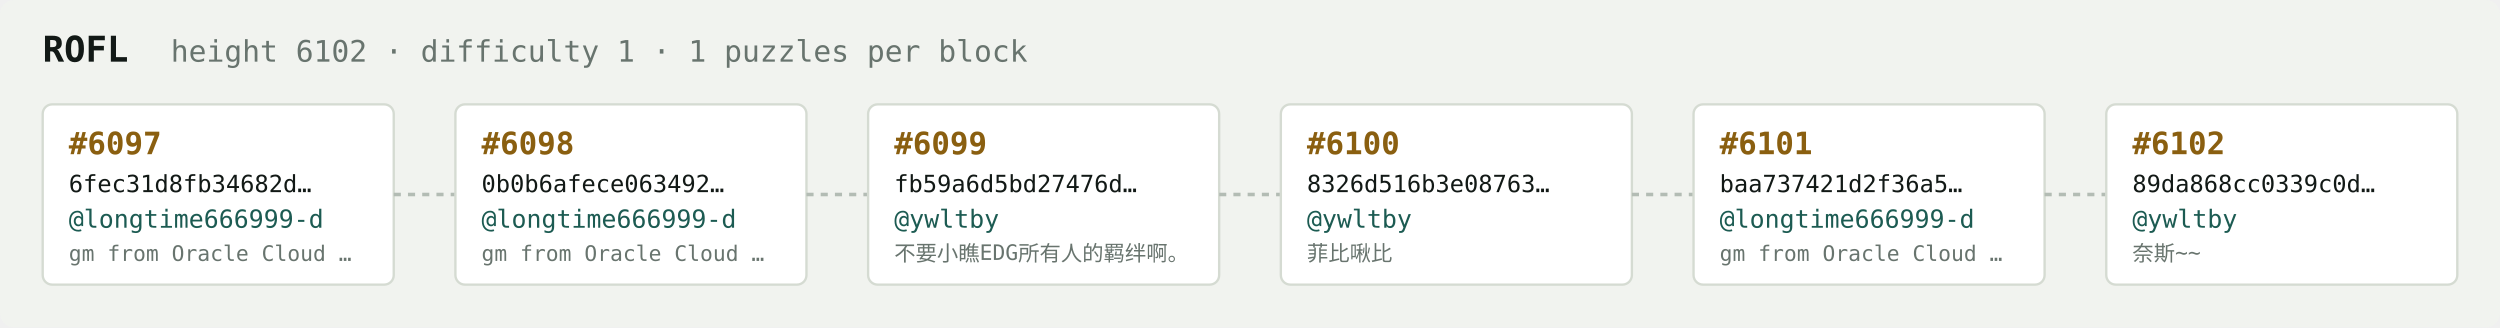
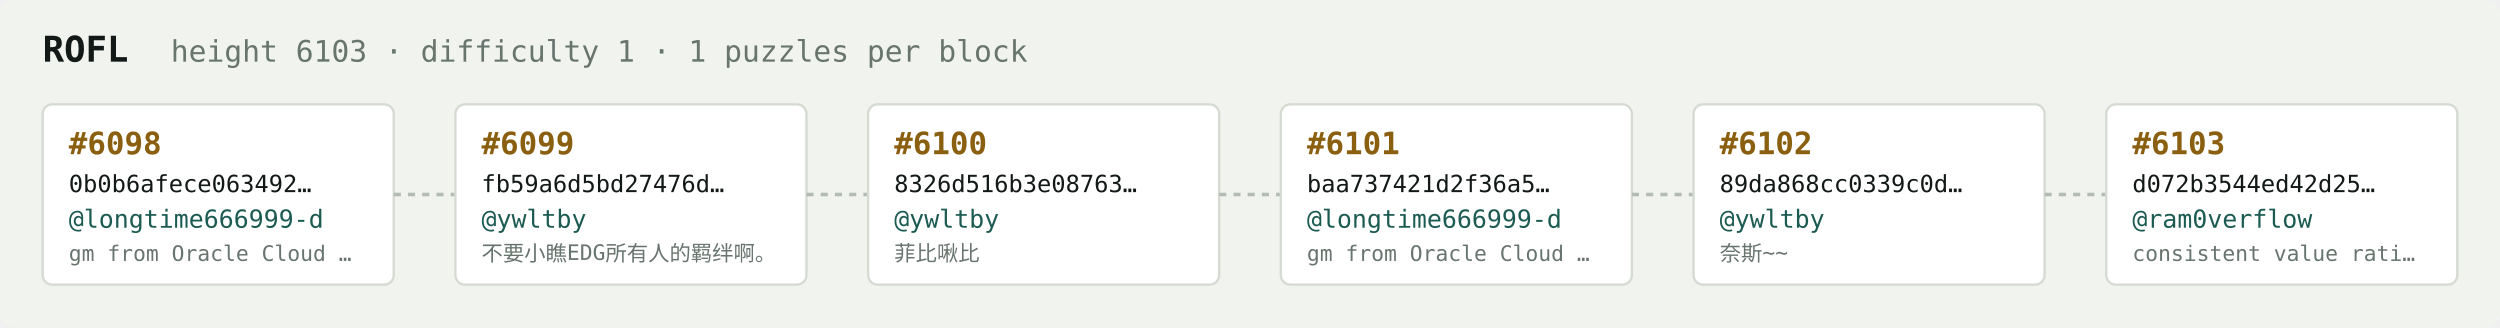
<svg xmlns="http://www.w3.org/2000/svg" width="1054" height="138" viewBox="0 0 1054 138" font-family="ui-monospace,SFMono-Regular,Menlo,monospace">
  <rect fill="#f1f3ef" width="1054" height="138" rx="6" />
  <text x="18" y="26" fill="#121916" font-size="15" font-weight="700">ROFL</text>
-   <text x="72" y="26" fill="#68746e" font-size="12.5">height 6102 · difficulty 1 · 1 puzzles per block</text>
+   <text x="72" y="26" fill="#68746e" font-size="12.5">height 6103 · difficulty 1 · 1 puzzles per block</text>
  <rect x="18" y="44" width="148" height="76" rx="4" fill="#ffffff" stroke="#d5dbd2" stroke-width="1" />
-   <text x="29" y="65" fill="#8a5f10" font-size="13" font-weight="700">#6097</text>
-   <text x="29" y="81" fill="#121916" font-size="10">6fec31d8fb34682d…</text>
+   <text x="29" y="65" fill="#8a5f10" font-size="13" font-weight="700">#6098</text>
+   <text x="29" y="81" fill="#121916" font-size="10">0b0b6afece063492…</text>
  <text x="29" y="96" fill="#1c5b52" font-size="10.5">@longtime666999-d</text>
  <text x="29" y="110" fill="#68746e" font-size="9">gm from Oracle Cloud …</text>
  <line x1="166" y1="82.0" x2="192" y2="82.0" stroke="#b3bcb4" stroke-width="1.5" stroke-dasharray="3 3" />
  <rect x="192" y="44" width="148" height="76" rx="4" fill="#ffffff" stroke="#d5dbd2" stroke-width="1" />
-   <text x="203" y="65" fill="#8a5f10" font-size="13" font-weight="700">#6098</text>
-   <text x="203" y="81" fill="#121916" font-size="10">0b0b6afece063492…</text>
-   <text x="203" y="96" fill="#1c5b52" font-size="10.5">@longtime666999-d</text>
-   <text x="203" y="110" fill="#68746e" font-size="9">gm from Oracle Cloud …</text>
+   <text x="203" y="65" fill="#8a5f10" font-size="13" font-weight="700">#6099</text>
+   <text x="203" y="81" fill="#121916" font-size="10">fb59a6d5bd27476d…</text>
+   <text x="203" y="96" fill="#1c5b52" font-size="10.5">@ywltby</text>
+   <text x="203" y="110" fill="#68746e" font-size="9">不要小瞧EDG所有人的羁绊啊。</text>
  <line x1="340" y1="82.0" x2="366" y2="82.0" stroke="#b3bcb4" stroke-width="1.5" stroke-dasharray="3 3" />
  <rect x="366" y="44" width="148" height="76" rx="4" fill="#ffffff" stroke="#d5dbd2" stroke-width="1" />
-   <text x="377" y="65" fill="#8a5f10" font-size="13" font-weight="700">#6099</text>
-   <text x="377" y="81" fill="#121916" font-size="10">fb59a6d5bd27476d…</text>
+   <text x="377" y="65" fill="#8a5f10" font-size="13" font-weight="700">#6100</text>
+   <text x="377" y="81" fill="#121916" font-size="10">8326d516b3e08763…</text>
  <text x="377" y="96" fill="#1c5b52" font-size="10.5">@ywltby</text>
-   <text x="377" y="110" fill="#68746e" font-size="9">不要小瞧EDG所有人的羁绊啊。</text>
+   <text x="377" y="110" fill="#68746e" font-size="9">菲比啾比</text>
  <line x1="514" y1="82.0" x2="540" y2="82.0" stroke="#b3bcb4" stroke-width="1.5" stroke-dasharray="3 3" />
  <rect x="540" y="44" width="148" height="76" rx="4" fill="#ffffff" stroke="#d5dbd2" stroke-width="1" />
-   <text x="551" y="65" fill="#8a5f10" font-size="13" font-weight="700">#6100</text>
-   <text x="551" y="81" fill="#121916" font-size="10">8326d516b3e08763…</text>
-   <text x="551" y="96" fill="#1c5b52" font-size="10.5">@ywltby</text>
-   <text x="551" y="110" fill="#68746e" font-size="9">菲比啾比</text>
+   <text x="551" y="65" fill="#8a5f10" font-size="13" font-weight="700">#6101</text>
+   <text x="551" y="81" fill="#121916" font-size="10">baa737421d2f36a5…</text>
+   <text x="551" y="96" fill="#1c5b52" font-size="10.5">@longtime666999-d</text>
+   <text x="551" y="110" fill="#68746e" font-size="9">gm from Oracle Cloud …</text>
  <line x1="688" y1="82.0" x2="714" y2="82.0" stroke="#b3bcb4" stroke-width="1.5" stroke-dasharray="3 3" />
  <rect x="714" y="44" width="148" height="76" rx="4" fill="#ffffff" stroke="#d5dbd2" stroke-width="1" />
-   <text x="725" y="65" fill="#8a5f10" font-size="13" font-weight="700">#6101</text>
-   <text x="725" y="81" fill="#121916" font-size="10">baa737421d2f36a5…</text>
-   <text x="725" y="96" fill="#1c5b52" font-size="10.5">@longtime666999-d</text>
-   <text x="725" y="110" fill="#68746e" font-size="9">gm from Oracle Cloud …</text>
+   <text x="725" y="65" fill="#8a5f10" font-size="13" font-weight="700">#6102</text>
+   <text x="725" y="81" fill="#121916" font-size="10">89da868cc0339c0d…</text>
+   <text x="725" y="96" fill="#1c5b52" font-size="10.5">@ywltby</text>
+   <text x="725" y="110" fill="#68746e" font-size="9">奈斯~~</text>
  <line x1="862" y1="82.0" x2="888" y2="82.0" stroke="#b3bcb4" stroke-width="1.5" stroke-dasharray="3 3" />
  <rect x="888" y="44" width="148" height="76" rx="4" fill="#ffffff" stroke="#d5dbd2" stroke-width="1" />
-   <text x="899" y="65" fill="#8a5f10" font-size="13" font-weight="700">#6102</text>
-   <text x="899" y="81" fill="#121916" font-size="10">89da868cc0339c0d…</text>
-   <text x="899" y="96" fill="#1c5b52" font-size="10.5">@ywltby</text>
-   <text x="899" y="110" fill="#68746e" font-size="9">奈斯~~</text>
+   <text x="899" y="65" fill="#8a5f10" font-size="13" font-weight="700">#6103</text>
+   <text x="899" y="81" fill="#121916" font-size="10">d072b3544ed42d25…</text>
+   <text x="899" y="96" fill="#1c5b52" font-size="10.5">@ram0verflow</text>
+   <text x="899" y="110" fill="#68746e" font-size="9">consistent value rati…</text>
</svg>
